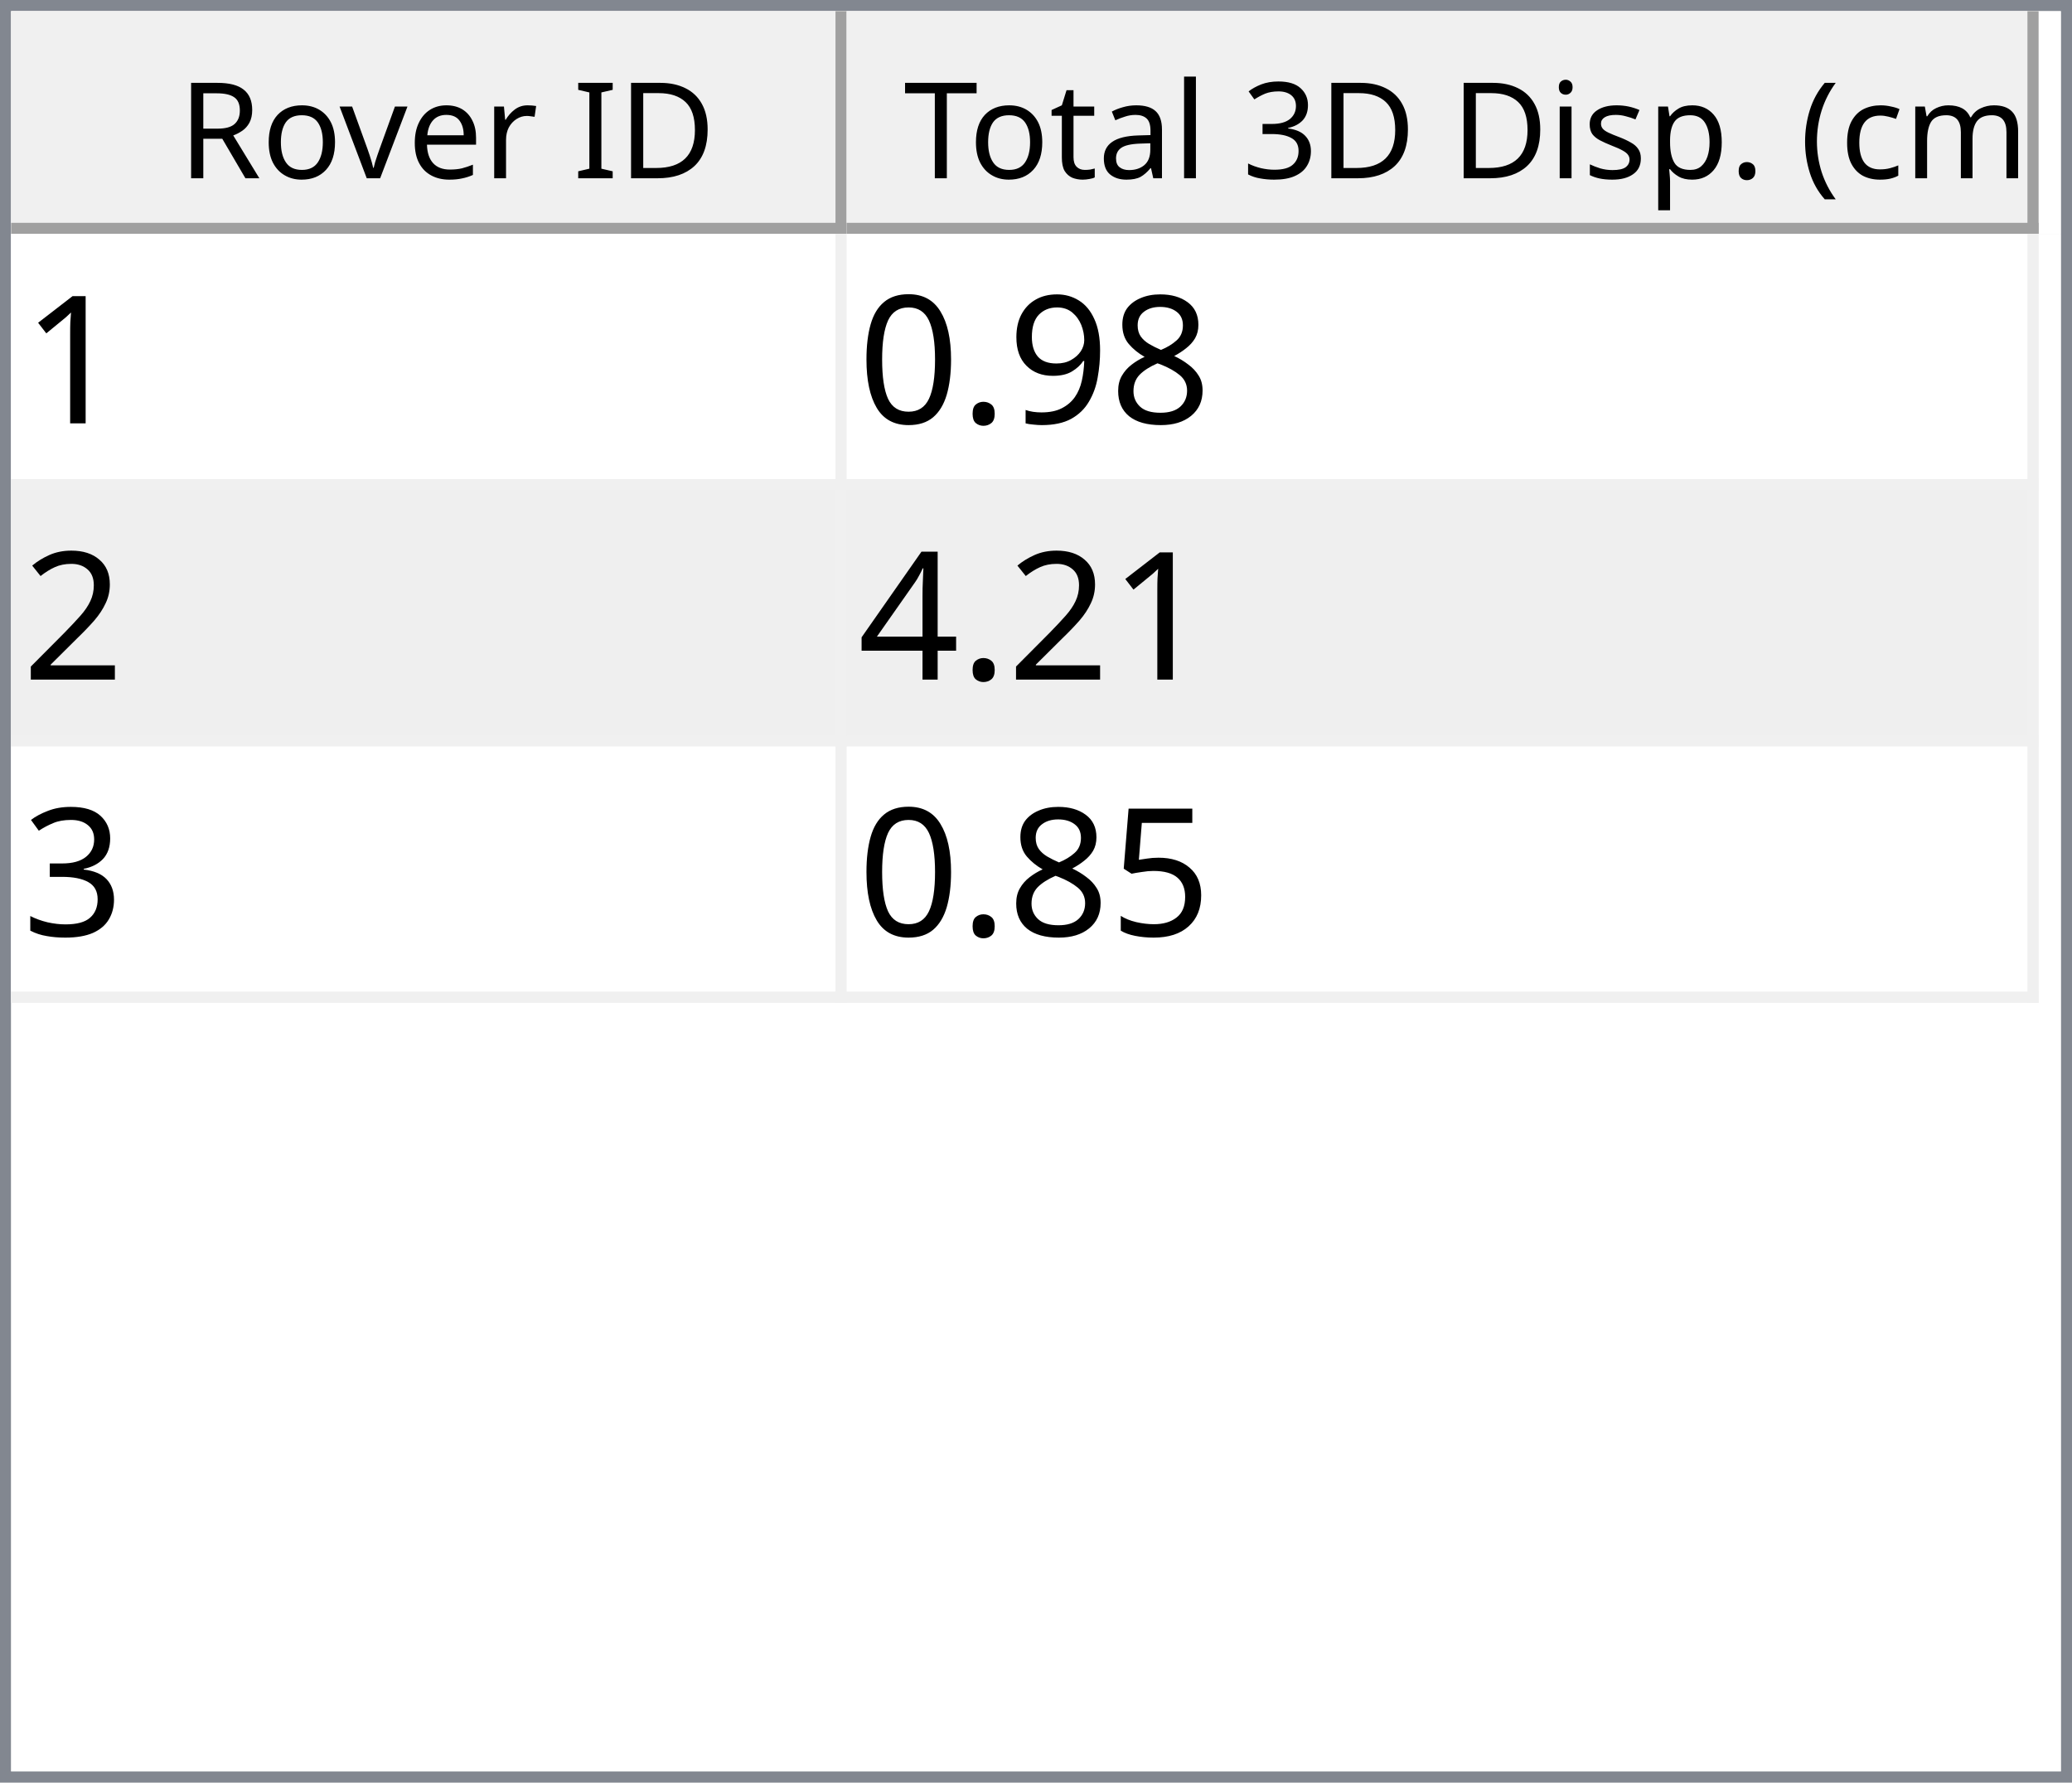
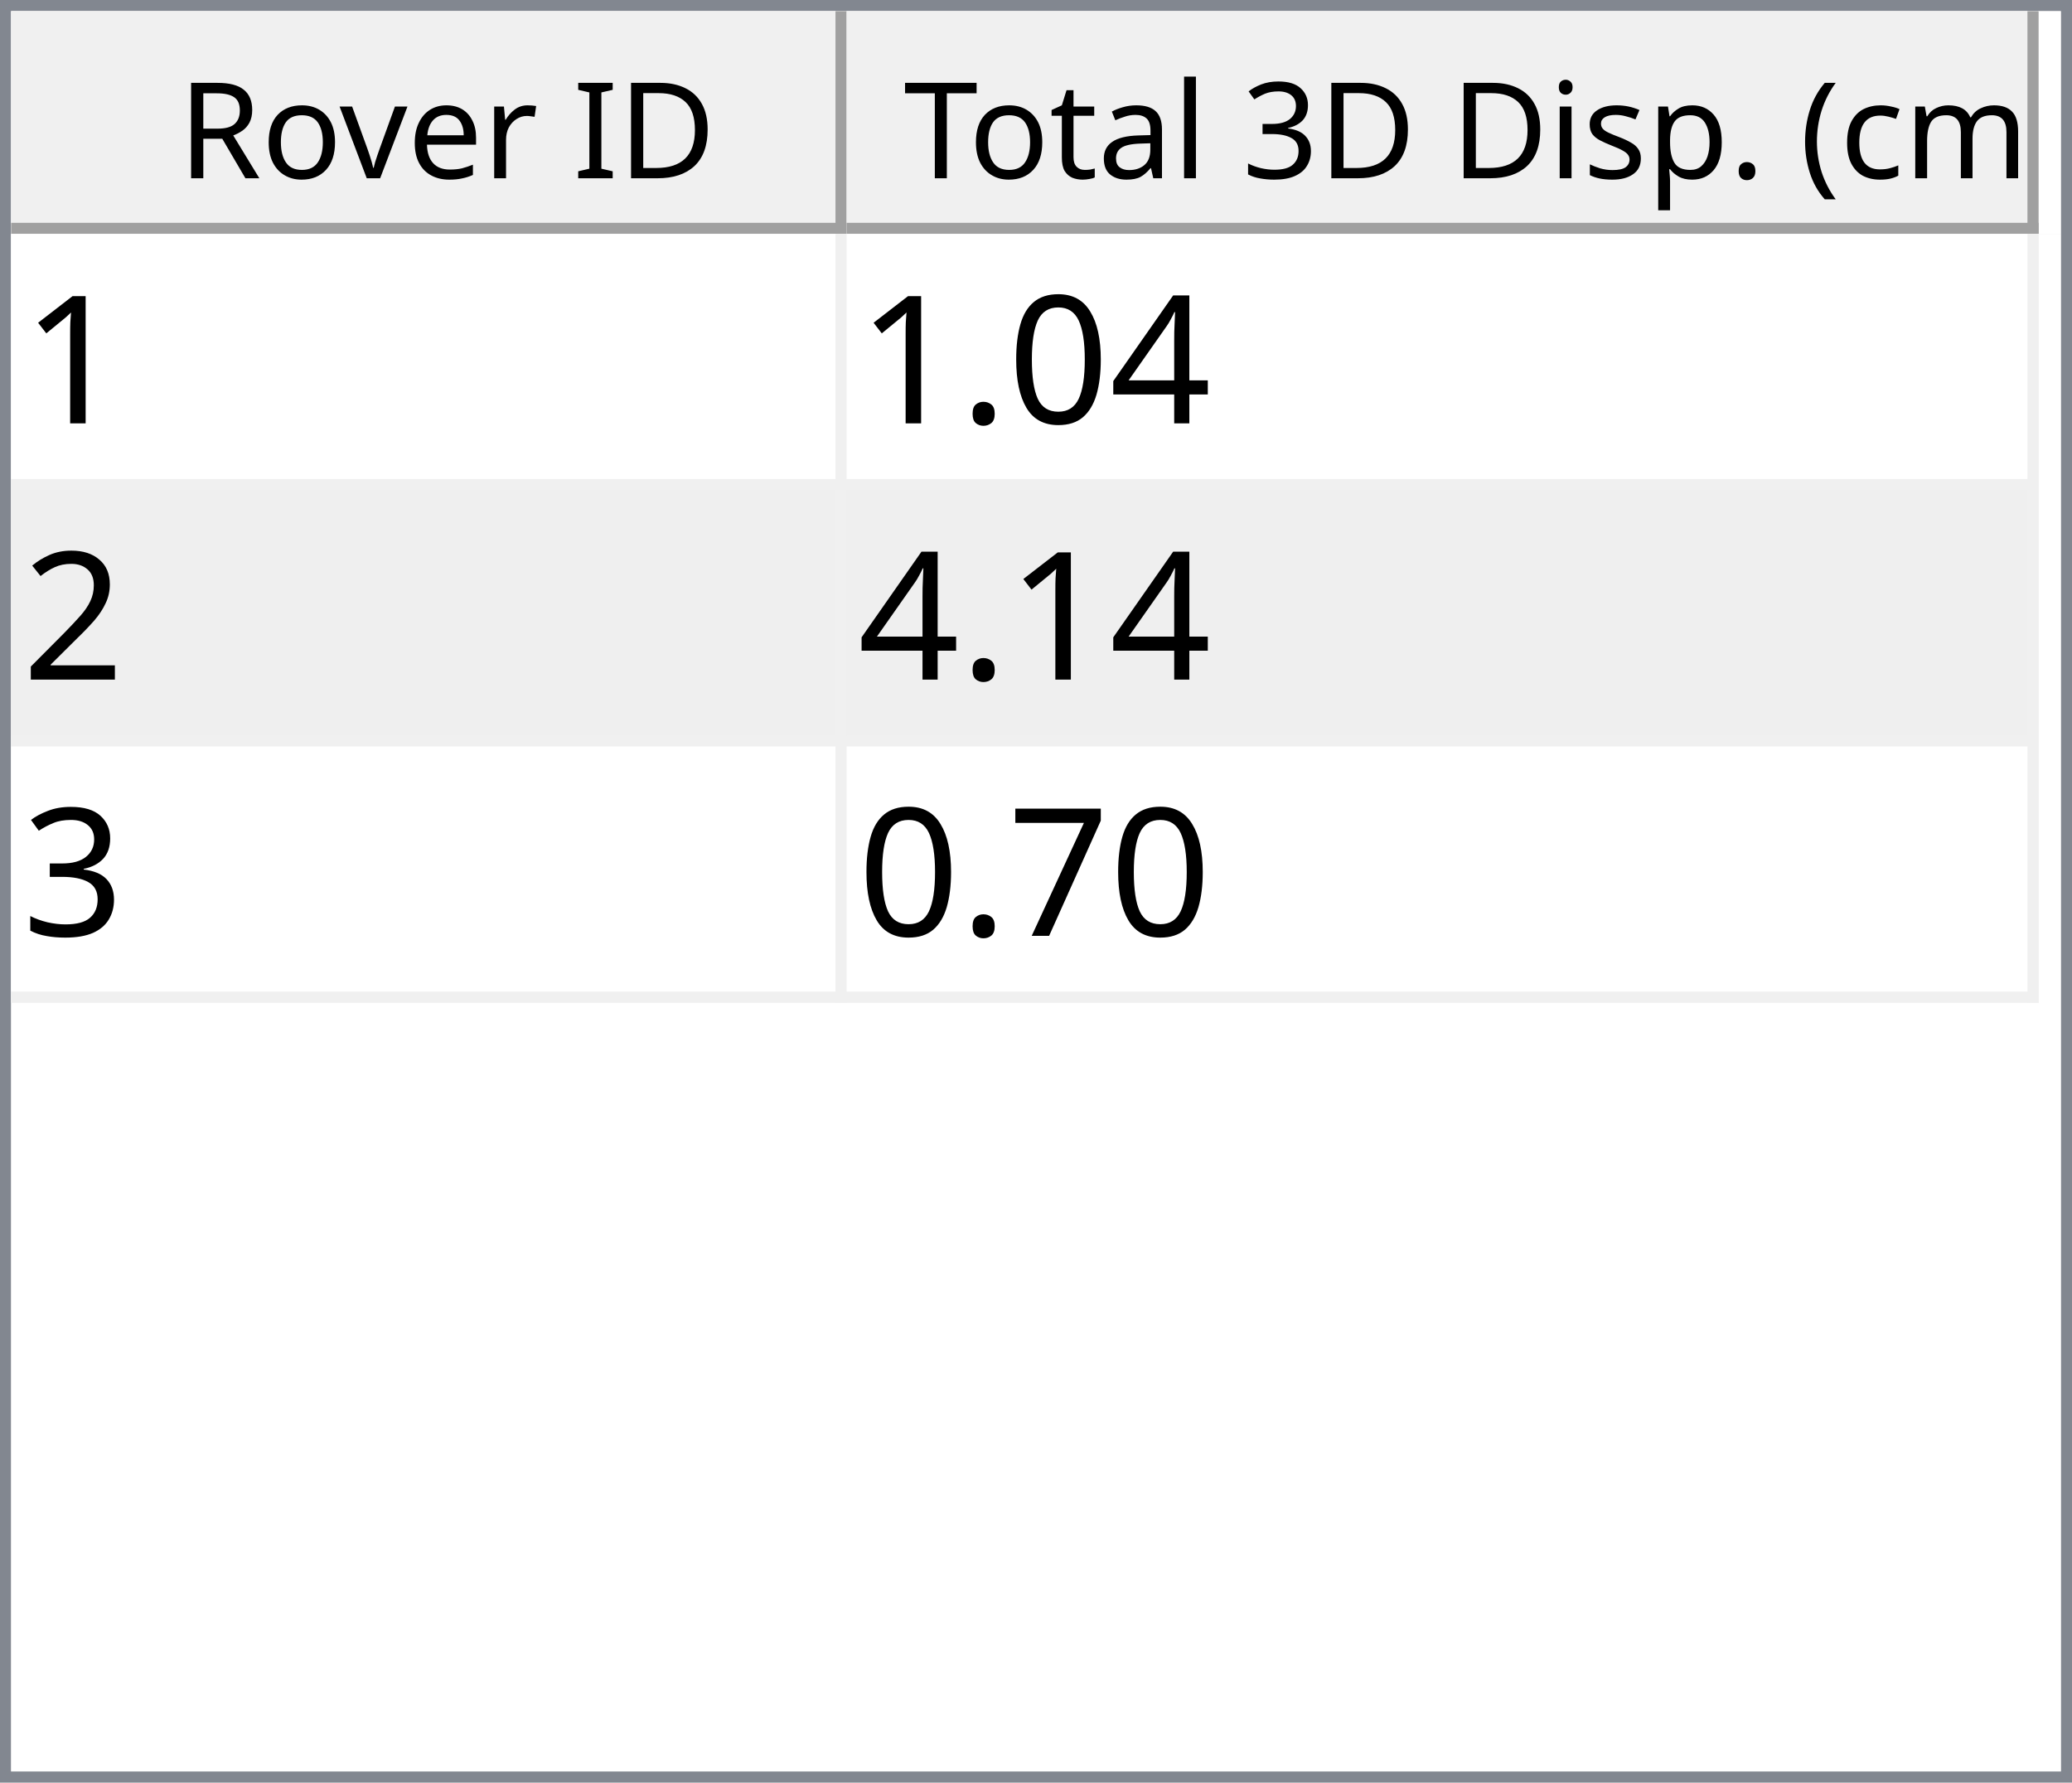
<svg xmlns="http://www.w3.org/2000/svg" style="fill-opacity:1; color-rendering:auto; color-interpolation:auto; text-rendering:auto; stroke:black; stroke-linecap:square; stroke-miterlimit:10; shape-rendering:auto; stroke-opacity:1; fill:black; stroke-dasharray:none; font-weight:normal; stroke-width:1; font-family:'Dialog'; font-style:normal; stroke-linejoin:miter; font-size:12px; stroke-dashoffset:0; image-rendering:auto;" width="186" height="160">
  <defs id="genericDefs" />
  <g>
    <defs id="defs1">
      <clipPath clipPathUnits="userSpaceOnUse" id="clipPath1">
        <path d="M0 0 L186 0 L186 160 L0 160 L0 0 Z" />
      </clipPath>
      <clipPath clipPathUnits="userSpaceOnUse" id="clipPath2">
        <path d="M0 0 L0 160 L186 160 L186 0 Z" />
      </clipPath>
      <clipPath clipPathUnits="userSpaceOnUse" id="clipPath3">
        <path d="M0 0 L0 20 L184 20 L184 0 Z" />
      </clipPath>
      <clipPath clipPathUnits="userSpaceOnUse" id="clipPath4">
        <path d="M0 0 L0 20 L75 20 L75 0 Z" />
      </clipPath>
      <clipPath clipPathUnits="userSpaceOnUse" id="clipPath5">
        <path d="M1 1 L1 19 L74 19 L74 1 Z" />
      </clipPath>
      <clipPath clipPathUnits="userSpaceOnUse" id="clipPath6">
        <path d="M0 0 L0 18 L73 18 L73 0 Z" />
      </clipPath>
      <clipPath clipPathUnits="userSpaceOnUse" id="clipPath7">
        <path d="M-0.5 -0.5 L-0.5 19.5 L74.5 19.5 L74.5 -0.5 Z" />
      </clipPath>
      <clipPath clipPathUnits="userSpaceOnUse" id="clipPath8">
        <path d="M0 0 L0 20 L107 20 L107 0 Z" />
      </clipPath>
      <clipPath clipPathUnits="userSpaceOnUse" id="clipPath9">
        <path d="M1 1 L1 19 L106 19 L106 1 Z" />
      </clipPath>
      <clipPath clipPathUnits="userSpaceOnUse" id="clipPath10">
        <path d="M0 0 L0 18 L105 18 L105 0 Z" />
      </clipPath>
      <clipPath clipPathUnits="userSpaceOnUse" id="clipPath11">
        <path d="M-0.5 -0.5 L-0.5 19.5 L106.5 19.5 L106.5 -0.5 Z" />
      </clipPath>
      <clipPath clipPathUnits="userSpaceOnUse" id="clipPath12">
        <path d="M0 0 L0 138 L184 138 L184 0 Z" />
      </clipPath>
      <clipPath clipPathUnits="userSpaceOnUse" id="clipPath13">
        <path d="M0 0 L0 69 L182 69 L182 0 Z" />
      </clipPath>
      <clipPath clipPathUnits="userSpaceOnUse" id="clipPath14">
        <path d="M-0.5 -0.5 L-0.5 68.5 L181.5 68.5 L181.5 -0.5 Z" />
      </clipPath>
      <clipPath clipPathUnits="userSpaceOnUse" id="clipPath15">
        <path d="M0 0 L0 22 L74 22 L74 0 Z" />
      </clipPath>
      <clipPath clipPathUnits="userSpaceOnUse" id="clipPath16">
        <path d="M0 0 L0 22 L106 22 L106 0 Z" />
      </clipPath>
      <font horiz-adv-x="64.551" id="font1">
        <font-face ascent="107.91" descent="25.098" units-per-em="100" style="font-style:normal; font-family:Segoe UI; font-weight:normal;" />
        <missing-glyph horiz-adv-x="64.551" d="M8.109 0 L8.109 68.266 L56.453 68.266 L56.453 0 L8.109 0 ZM15.328 7.234 L49.219 7.234 L49.219 61.031 L15.328 61.031 L15.328 7.234 Z" />
        <glyph unicode="D" horiz-adv-x="70.117" d="M9.188 0 L9.188 70.016 L28.516 70.016 Q65.531 70.016 65.531 35.891 Q65.531 19.672 55.25 9.836 Q44.969 0 27.734 0 L9.188 0 ZM17.391 62.594 L17.391 7.422 L27.828 7.422 Q41.609 7.422 49.273 14.797 Q56.938 22.172 56.938 35.688 Q56.938 62.594 28.328 62.594 L17.391 62.594 Z" />
        <glyph unicode="I" horiz-adv-x="26.611" d="M17.391 0 L9.188 0 L9.188 70.016 L17.391 70.016 L17.391 0 Z" />
        <glyph unicode=" " horiz-adv-x="27.393" d="" />
        <glyph unicode="r" horiz-adv-x="34.766" d="M34.188 41.891 Q32.078 43.5 28.125 43.5 Q23 43.5 19.555 38.672 Q16.109 33.844 16.109 25.484 L16.109 0 L8.109 0 L8.109 50 L16.109 50 L16.109 39.703 L16.312 39.703 Q18.016 44.969 21.531 47.922 Q25.047 50.875 29.391 50.875 Q32.516 50.875 34.188 50.203 L34.188 41.891 Z" />
        <glyph unicode="e" horiz-adv-x="52.295" d="M48.297 23 L12.984 23 Q13.188 14.656 17.484 10.109 Q21.781 5.562 29.297 5.562 Q37.75 5.562 44.828 11.141 L44.828 3.609 Q38.234 -1.172 27.391 -1.172 Q16.797 -1.172 10.742 5.641 Q4.688 12.453 4.688 24.812 Q4.688 36.469 11.305 43.82 Q17.922 51.172 27.734 51.172 Q37.547 51.172 42.922 44.828 Q48.297 38.484 48.297 27.203 L48.297 23 ZM40.094 29.781 Q40.047 36.719 36.75 40.578 Q33.453 44.438 27.594 44.438 Q21.922 44.438 17.969 40.383 Q14.016 36.328 13.094 29.781 L40.094 29.781 Z" />
        <glyph unicode="v" horiz-adv-x="47.9" d="M47.406 50 L27.484 0 L19.625 0 L0.688 50 L9.469 50 L22.172 13.672 Q23.578 9.672 23.922 6.688 L24.125 6.688 Q24.609 10.453 25.688 13.484 L38.969 50 L47.406 50 Z" />
        <glyph unicode="o" horiz-adv-x="58.594" d="M29 -1.172 Q17.922 -1.172 11.305 5.836 Q4.688 12.844 4.688 24.422 Q4.688 37.016 11.57 44.094 Q18.453 51.172 30.172 51.172 Q41.359 51.172 47.633 44.289 Q53.906 37.406 53.906 25.203 Q53.906 13.234 47.141 6.031 Q40.375 -1.172 29 -1.172 ZM29.594 44.438 Q21.875 44.438 17.383 39.188 Q12.891 33.938 12.891 24.703 Q12.891 15.828 17.43 10.695 Q21.969 5.562 29.594 5.562 Q37.359 5.562 41.531 10.594 Q45.703 15.625 45.703 24.906 Q45.703 34.281 41.531 39.359 Q37.359 44.438 29.594 44.438 Z" />
        <glyph unicode="R" horiz-adv-x="59.814" d="M59.375 0 L49.609 0 L37.891 19.625 Q36.281 22.359 34.766 24.289 Q33.25 26.219 31.664 27.438 Q30.078 28.656 28.25 29.219 Q26.422 29.781 24.125 29.781 L17.391 29.781 L17.391 0 L9.188 0 L9.188 70.016 L30.078 70.016 Q34.672 70.016 38.555 68.867 Q42.438 67.719 45.289 65.375 Q48.141 63.031 49.758 59.547 Q51.375 56.062 51.375 51.375 Q51.375 47.703 50.273 44.656 Q49.172 41.609 47.148 39.211 Q45.125 36.812 42.266 35.133 Q39.406 33.453 35.844 32.516 L35.844 32.328 Q37.594 31.547 38.891 30.547 Q40.188 29.547 41.359 28.18 Q42.531 26.812 43.68 25.078 Q44.828 23.344 46.234 21.047 L59.375 0 ZM17.391 62.594 L17.391 37.203 L28.516 37.203 Q31.594 37.203 34.203 38.133 Q36.812 39.062 38.719 40.797 Q40.625 42.531 41.703 45.047 Q42.781 47.562 42.781 50.688 Q42.781 56.297 39.141 59.445 Q35.5 62.594 28.609 62.594 L17.391 62.594 Z" />
        <glyph unicode=")" horiz-adv-x="30.176" d="M8.297 -15.922 L1.172 -15.922 Q16.406 2.344 16.406 26.812 Q16.406 51.469 1.078 70.016 L8.297 70.016 Q23.531 52.156 23.531 26.703 Q23.531 1.375 8.297 -15.922 Z" />
        <glyph unicode="m" horiz-adv-x="86.133" d="M79.109 0 L71.094 0 L71.094 28.719 Q71.094 37.016 68.531 40.727 Q65.969 44.438 59.906 44.438 Q54.781 44.438 51.195 39.75 Q47.609 35.062 47.609 28.516 L47.609 0 L39.594 0 L39.594 29.688 Q39.594 44.438 28.219 44.438 Q22.953 44.438 19.531 40.016 Q16.109 35.594 16.109 28.516 L16.109 0 L8.109 0 L8.109 50 L16.109 50 L16.109 42.094 L16.312 42.094 Q21.625 51.172 31.844 51.172 Q36.969 51.172 40.773 48.312 Q44.578 45.453 46 40.828 Q51.562 51.172 62.594 51.172 Q79.109 51.172 79.109 30.812 L79.109 0 Z" />
        <glyph unicode="c" horiz-adv-x="46.191" d="M42.188 2.297 Q36.422 -1.172 28.516 -1.172 Q17.828 -1.172 11.258 5.789 Q4.688 12.75 4.688 23.828 Q4.688 36.188 11.766 43.68 Q18.844 51.172 30.672 51.172 Q37.25 51.172 42.281 48.734 L42.281 40.531 Q36.719 44.438 30.375 44.438 Q22.703 44.438 17.797 38.945 Q12.891 33.453 12.891 24.516 Q12.891 15.719 17.508 10.641 Q22.125 5.562 29.891 5.562 Q36.422 5.562 42.188 9.906 L42.188 2.297 Z" />
        <glyph unicode="(" horiz-adv-x="30.176" d="M29.109 -15.922 L21.969 -15.922 Q6.844 1.375 6.844 26.703 Q6.844 52.156 21.969 70.016 L29.203 70.016 Q13.875 51.469 13.875 26.812 Q13.875 2.344 29.109 -15.922 Z" />
        <glyph unicode="." horiz-adv-x="21.68" d="M10.891 -1.078 Q8.641 -1.078 7.055 0.539 Q5.469 2.156 5.469 4.391 Q5.469 6.641 7.055 8.273 Q8.641 9.906 10.891 9.906 Q13.188 9.906 14.797 8.273 Q16.406 6.641 16.406 4.391 Q16.406 2.156 14.797 0.539 Q13.188 -1.078 10.891 -1.078 Z" />
        <glyph unicode="p" horiz-adv-x="58.789" d="M16.312 7.234 L16.109 7.234 L16.109 -23 L8.109 -23 L8.109 50 L16.109 50 L16.109 41.219 L16.312 41.219 Q22.219 51.172 33.594 51.172 Q43.266 51.172 48.688 44.461 Q54.109 37.75 54.109 26.469 Q54.109 13.922 48 6.375 Q41.891 -1.172 31.297 -1.172 Q21.578 -1.172 16.312 7.234 ZM16.109 27.391 L16.109 20.406 Q16.109 14.203 20.141 9.883 Q24.172 5.562 30.375 5.562 Q37.641 5.562 41.773 11.133 Q45.906 16.703 45.906 26.609 Q45.906 34.969 42.047 39.703 Q38.188 44.438 31.594 44.438 Q24.609 44.438 20.359 39.578 Q16.109 34.719 16.109 27.391 Z" />
        <glyph unicode="s" horiz-adv-x="42.432" d="M5.078 1.812 L5.078 10.406 Q11.625 5.562 19.484 5.562 Q30.031 5.562 30.031 12.594 Q30.031 14.594 29.125 15.992 Q28.219 17.391 26.68 18.461 Q25.141 19.531 23.07 20.383 Q21 21.234 18.609 22.172 Q15.281 23.484 12.766 24.828 Q10.25 26.172 8.57 27.859 Q6.891 29.547 6.031 31.695 Q5.172 33.844 5.172 36.719 Q5.172 40.234 6.789 42.945 Q8.406 45.656 11.086 47.484 Q13.766 49.312 17.211 50.242 Q20.656 51.172 24.312 51.172 Q30.812 51.172 35.938 48.922 L35.938 40.828 Q30.422 44.438 23.25 44.438 Q21 44.438 19.195 43.922 Q17.391 43.406 16.094 42.477 Q14.797 41.547 14.086 40.258 Q13.375 38.969 13.375 37.406 Q13.375 35.453 14.086 34.133 Q14.797 32.812 16.164 31.789 Q17.531 30.766 19.484 29.938 Q21.438 29.109 23.922 28.125 Q27.25 26.859 29.883 25.516 Q32.516 24.172 34.375 22.484 Q36.234 20.797 37.234 18.602 Q38.234 16.406 38.234 13.375 Q38.234 9.672 36.602 6.938 Q34.969 4.203 32.234 2.398 Q29.5 0.594 25.93 -0.289 Q22.359 -1.172 18.453 -1.172 Q10.75 -1.172 5.078 1.812 Z" />
        <glyph unicode="i" horiz-adv-x="24.219" d="M12.203 62.703 Q10.062 62.703 8.547 64.164 Q7.031 65.625 7.031 67.875 Q7.031 70.125 8.547 71.609 Q10.062 73.094 12.203 73.094 Q14.406 73.094 15.945 71.609 Q17.484 70.125 17.484 67.875 Q17.484 65.719 15.945 64.211 Q14.406 62.703 12.203 62.703 ZM16.109 0 L8.109 0 L8.109 50 L16.109 50 L16.109 0 Z" />
        <glyph unicode="3" horiz-adv-x="53.906" d="M46.531 19.828 Q46.531 15.094 44.75 11.211 Q42.969 7.328 39.719 4.57 Q36.469 1.812 31.93 0.297 Q27.391 -1.219 21.922 -1.219 Q11.922 -1.219 6 2.594 L6 11.188 Q13.094 5.609 22.219 5.609 Q25.875 5.609 28.828 6.539 Q31.781 7.469 33.906 9.227 Q36.031 10.984 37.18 13.477 Q38.328 15.969 38.328 19.094 Q38.328 32.812 18.797 32.812 L12.984 32.812 L12.984 39.594 L18.5 39.594 Q35.797 39.594 35.797 52.484 Q35.797 64.406 22.609 64.406 Q15.188 64.406 8.688 59.422 L8.688 67.188 Q15.375 71.188 24.609 71.188 Q29 71.188 32.57 69.969 Q36.141 68.75 38.68 66.555 Q41.219 64.359 42.609 61.281 Q44 58.203 44 54.5 Q44 40.672 30.031 36.719 L30.031 36.531 Q33.594 36.141 36.625 34.797 Q39.656 33.453 41.852 31.305 Q44.047 29.156 45.289 26.25 Q46.531 23.344 46.531 19.828 Z" />
        <glyph unicode="l" horiz-adv-x="24.219" d="M16.109 0 L8.109 0 L8.109 74.031 L16.109 74.031 L16.109 0 Z" />
        <glyph unicode="a" horiz-adv-x="50.879" d="M43.891 0 L35.891 0 L35.891 7.812 L35.688 7.812 Q30.469 -1.172 20.312 -1.172 Q12.844 -1.172 8.617 2.781 Q4.391 6.734 4.391 13.281 Q4.391 27.297 20.906 29.594 L35.891 31.688 Q35.891 44.438 25.594 44.438 Q16.547 44.438 9.281 38.281 L9.281 46.484 Q16.656 51.172 26.266 51.172 Q43.891 51.172 43.891 32.516 L43.891 0 ZM35.891 25.297 L23.828 23.641 Q18.266 22.859 15.43 20.875 Q12.594 18.891 12.594 13.875 Q12.594 10.203 15.211 7.883 Q17.828 5.562 22.172 5.562 Q28.125 5.562 32.008 9.742 Q35.891 13.922 35.891 20.312 L35.891 25.297 Z" />
        <glyph unicode="t" horiz-adv-x="33.887" d="M31.297 0.484 Q28.469 -1.078 23.828 -1.078 Q10.688 -1.078 10.688 13.578 L10.688 43.172 L2.094 43.172 L2.094 50 L10.688 50 L10.688 62.203 L18.703 64.797 L18.703 50 L31.297 50 L31.297 43.172 L18.703 43.172 L18.703 14.984 Q18.703 9.969 20.414 7.82 Q22.125 5.672 26.078 5.672 Q29.109 5.672 31.297 7.328 L31.297 0.484 Z" />
        <glyph unicode="T" horiz-adv-x="52.393" d="M50.594 62.594 L30.375 62.594 L30.375 0 L22.172 0 L22.172 62.594 L2 62.594 L2 70.016 L50.594 70.016 L50.594 62.594 Z" />
      </font>
      <font horiz-adv-x="75.0" id="font2">
        <font-face ascent="100.537" descent="21.973" units-per-em="100" style="font-style:normal; font-family:sans-serif; font-weight:normal;" />
        <missing-glyph horiz-adv-x="75.0" d="M12.5 0 L12.5 62.5 L62.5 62.5 L62.5 0 L12.5 0 ZM14.062 1.562 L60.938 1.562 L60.938 60.938 L14.062 60.938 L14.062 1.562 Z" />
        <glyph unicode="1" horiz-adv-x="55.615" d="M37.25 0 L28.469 0 L28.469 56 Q25.297 52.984 20.141 49.953 Q14.984 46.922 10.891 45.406 L10.891 53.906 Q18.266 57.375 23.781 62.305 Q29.297 67.234 31.594 71.875 L37.25 71.875 L37.25 0 Z" />
-         <glyph unicode="8" horiz-adv-x="55.615" d="M17.672 38.812 Q12.203 40.828 9.57 44.539 Q6.938 48.25 6.938 53.422 Q6.938 61.234 12.555 66.555 Q18.172 71.875 27.484 71.875 Q36.859 71.875 42.578 66.43 Q48.297 60.984 48.297 53.172 Q48.297 48.188 45.68 44.508 Q43.062 40.828 37.75 38.812 Q44.344 36.672 47.781 31.883 Q51.219 27.094 51.219 20.453 Q51.219 11.281 44.727 5.031 Q38.234 -1.219 27.641 -1.219 Q17.047 -1.219 10.547 5.055 Q4.047 11.328 4.047 20.703 Q4.047 27.688 7.594 32.398 Q11.141 37.109 17.672 38.812 ZM15.922 53.719 Q15.922 48.641 19.195 45.414 Q22.469 42.188 27.688 42.188 Q32.766 42.188 36.016 45.383 Q39.266 48.578 39.266 53.219 Q39.266 58.062 35.914 61.359 Q32.562 64.656 27.594 64.656 Q22.562 64.656 19.242 61.43 Q15.922 58.203 15.922 53.719 ZM13.094 20.656 Q13.094 16.891 14.875 13.375 Q16.656 9.859 20.172 7.93 Q23.688 6 27.734 6 Q34.031 6 38.133 10.055 Q42.234 14.109 42.234 20.359 Q42.234 26.703 38.016 30.859 Q33.797 35.016 27.438 35.016 Q21.234 35.016 17.164 30.914 Q13.094 26.812 13.094 20.656 Z" />
-         <glyph unicode="9" horiz-adv-x="55.615" d="M5.469 16.547 L13.922 17.328 Q14.984 11.375 18.016 8.688 Q21.047 6 25.781 6 Q29.828 6 32.883 7.859 Q35.938 9.719 37.891 12.82 Q39.844 15.922 41.164 21.195 Q42.484 26.469 42.484 31.938 Q42.484 32.516 42.438 33.688 Q39.797 29.5 35.234 26.883 Q30.672 24.266 25.344 24.266 Q16.453 24.266 10.305 30.711 Q4.156 37.156 4.156 47.703 Q4.156 58.594 10.578 65.234 Q17 71.875 26.656 71.875 Q33.641 71.875 39.43 68.117 Q45.219 64.359 48.219 57.398 Q51.219 50.438 51.219 37.25 Q51.219 23.531 48.242 15.406 Q45.266 7.281 39.383 3.031 Q33.5 -1.219 25.594 -1.219 Q17.188 -1.219 11.867 3.445 Q6.547 8.109 5.469 16.547 ZM41.453 48.141 Q41.453 55.719 37.43 60.156 Q33.406 64.594 27.734 64.594 Q21.875 64.594 17.531 59.812 Q13.188 55.031 13.188 47.406 Q13.188 40.578 17.312 36.305 Q21.438 32.031 27.484 32.031 Q33.594 32.031 37.523 36.305 Q41.453 40.578 41.453 48.141 Z" />
+         <glyph unicode="4" horiz-adv-x="55.615" d="M32.328 0 L32.328 17.141 L1.266 17.141 L1.266 25.203 L33.938 71.578 L41.109 71.578 L41.109 25.203 L50.781 25.203 L50.781 17.141 L41.109 17.141 L41.109 0 L32.328 0 ZM32.328 25.203 L32.328 57.469 L9.906 25.203 L32.328 25.203 Z" />
+         <glyph unicode="0" horiz-adv-x="55.615" d="M4.156 35.297 Q4.156 48 6.766 55.742 Q9.375 63.484 14.523 67.68 Q19.672 71.875 27.484 71.875 Q33.25 71.875 37.594 69.555 Q41.938 67.234 44.773 62.867 Q47.609 58.5 49.219 52.227 Q50.828 45.953 50.828 35.297 Q50.828 22.703 48.242 14.969 Q45.656 7.234 40.508 3.008 Q35.359 -1.219 27.484 -1.219 Q17.141 -1.219 11.234 6.203 Q4.156 15.141 4.156 35.297 ZM13.188 35.297 Q13.188 17.672 17.312 11.836 Q21.438 6 27.484 6 Q33.547 6 37.672 11.859 Q41.797 17.719 41.797 35.297 Q41.797 52.984 37.672 58.789 Q33.547 64.594 27.391 64.594 Q21.344 64.594 17.719 59.469 Q13.188 52.938 13.188 35.297 Z" />
        <glyph unicode="." horiz-adv-x="27.783" d="M9.078 0 L9.078 10.016 L19.094 10.016 L19.094 0 L9.078 0 Z" />
-         <glyph unicode="0" horiz-adv-x="55.615" d="M4.156 35.297 Q4.156 48 6.766 55.742 Q9.375 63.484 14.523 67.68 Q19.672 71.875 27.484 71.875 Q33.25 71.875 37.594 69.555 Q41.938 67.234 44.773 62.867 Q47.609 58.5 49.219 52.227 Q50.828 45.953 50.828 35.297 Q50.828 22.703 48.242 14.969 Q45.656 7.234 40.508 3.008 Q35.359 -1.219 27.484 -1.219 Q17.141 -1.219 11.234 6.203 Q4.156 15.141 4.156 35.297 ZM13.188 35.297 Q13.188 17.672 17.312 11.836 Q21.438 6 27.484 6 Q33.547 6 37.672 11.859 Q41.797 17.719 41.797 35.297 Q41.797 52.984 37.672 58.789 Q33.547 64.594 27.391 64.594 Q21.344 64.594 17.719 59.469 Q13.188 52.938 13.188 35.297 Z" />
        <glyph unicode="2" horiz-adv-x="55.615" d="M50.344 8.453 L50.344 0 L3.031 0 Q2.938 3.172 4.047 6.109 Q5.859 10.938 9.836 15.625 Q13.812 20.312 21.344 26.469 Q33.016 36.031 37.117 41.625 Q41.219 47.219 41.219 52.203 Q41.219 57.422 37.477 61.008 Q33.734 64.594 27.734 64.594 Q21.391 64.594 17.578 60.789 Q13.766 56.984 13.719 50.25 L4.688 51.172 Q5.609 61.281 11.664 66.578 Q17.719 71.875 27.938 71.875 Q38.234 71.875 44.242 66.164 Q50.25 60.453 50.25 52 Q50.25 47.703 48.492 43.555 Q46.734 39.406 42.656 34.812 Q38.578 30.219 29.109 22.219 Q21.188 15.578 18.945 13.211 Q16.703 10.844 15.234 8.453 L50.344 8.453 Z" />
-         <glyph unicode="4" horiz-adv-x="55.615" d="M32.328 0 L32.328 17.141 L1.266 17.141 L1.266 25.203 L33.938 71.578 L41.109 71.578 L41.109 25.203 L50.781 25.203 L50.781 17.141 L41.109 17.141 L41.109 0 L32.328 0 ZM32.328 25.203 L32.328 57.469 L9.906 25.203 L32.328 25.203 Z" />
        <glyph unicode="3" horiz-adv-x="55.615" d="M4.203 18.891 L12.984 20.062 Q14.5 12.594 18.141 9.297 Q21.781 6 27 6 Q33.203 6 37.477 10.297 Q41.75 14.594 41.75 20.953 Q41.75 27 37.797 30.93 Q33.844 34.859 27.734 34.859 Q25.25 34.859 21.531 33.891 L22.516 41.609 Q23.391 41.5 23.922 41.5 Q29.547 41.5 34.039 44.43 Q38.531 47.359 38.531 53.469 Q38.531 58.297 35.258 61.477 Q31.984 64.656 26.812 64.656 Q21.688 64.656 18.266 61.43 Q14.844 58.203 13.875 51.766 L5.078 53.328 Q6.688 62.156 12.398 67.016 Q18.109 71.875 26.609 71.875 Q32.469 71.875 37.398 69.359 Q42.328 66.844 44.945 62.5 Q47.562 58.156 47.562 53.266 Q47.562 48.641 45.07 44.828 Q42.578 41.016 37.703 38.766 Q44.047 37.312 47.562 32.695 Q51.078 28.078 51.078 21.141 Q51.078 11.766 44.242 5.25 Q37.406 -1.266 26.953 -1.266 Q17.531 -1.266 11.305 4.352 Q5.078 9.969 4.203 18.891 Z" />
-         <glyph unicode="5" horiz-adv-x="55.615" d="M4.156 18.75 L13.375 19.531 Q14.406 12.797 18.141 9.398 Q21.875 6 27.156 6 Q33.5 6 37.891 10.789 Q42.281 15.578 42.281 23.484 Q42.281 31 38.062 35.352 Q33.844 39.703 27 39.703 Q22.75 39.703 19.336 37.773 Q15.922 35.844 13.969 32.766 L5.719 33.844 L12.641 70.609 L48.25 70.609 L48.25 62.203 L19.672 62.203 L15.828 42.969 Q22.266 47.469 29.344 47.469 Q38.719 47.469 45.164 40.969 Q51.609 34.469 51.609 24.266 Q51.609 14.547 45.953 7.469 Q39.062 -1.219 27.156 -1.219 Q17.391 -1.219 11.211 4.25 Q5.031 9.719 4.156 18.75 Z" />
+         <glyph unicode="7" horiz-adv-x="55.615" d="M4.734 62.203 L4.734 70.656 L51.078 70.656 L51.078 63.812 Q44.234 56.547 37.523 44.484 Q30.812 32.422 27.156 19.672 Q24.516 10.688 23.781 0 L14.75 0 Q14.891 8.453 18.062 20.414 Q21.234 32.375 27.172 43.484 Q33.109 54.594 39.797 62.203 L4.734 62.203 Z" />
      </font>
    </defs>
    <g style="fill:white; stroke:white;">
      <rect x="0" y="0" width="186" style="clip-path:url(#clipPath1); stroke:none;" height="160" />
    </g>
    <g style="fill:white; text-rendering:optimizeSpeed; color-rendering:optimizeSpeed; image-rendering:optimizeSpeed; shape-rendering:crispEdges; stroke:white; color-interpolation:sRGB;">
      <rect x="0" width="186" height="160" y="0" style="stroke:none;" />
      <path style="stroke:none;" d="M0 160 L186 160 L186 0 L0 0 Z" />
    </g>
    <g style="fill:rgb(240,240,240); font-family:'Segoe UI'; stroke:rgb(240,240,240);">
      <rect x="0" y="0" width="186" style="clip-path:url(#clipPath2); stroke:none;" height="160" />
    </g>
    <g style="fill:rgb(130,135,144); font-family:'Segoe UI'; stroke:rgb(130,135,144);">
      <path d="M0 0 L186 0 L186 160 L0 160 L0 0 ZM1 1 L185 1 L185 159 L1 159 L1 1 Z" style="fill-rule:evenodd; clip-path:url(#clipPath2); stroke:none;" />
    </g>
    <g style="fill:white; font-family:'Segoe UI'; stroke:white;" transform="translate(1,1)">
      <rect x="0" y="0" width="184" style="clip-path:url(#clipPath3); stroke:none;" height="20" />
    </g>
    <g style="fill:rgb(240,240,240); font-family:'Segoe UI'; stroke:rgb(240,240,240);" transform="translate(1,1)">
      <rect x="0" y="0" width="75" style="clip-path:url(#clipPath4); stroke:none;" height="20" />
    </g>
    <g style="font-family:'Segoe UI';" transform="translate(2,2)">
      <text x="14" xml:space="preserve" y="14" style="clip-path:url(#clipPath6); stroke:none;">Rover ID</text>
    </g>
    <g style="fill:rgb(160,160,160); font-family:'Segoe UI'; stroke:rgb(160,160,160); stroke-linejoin:bevel;" transform="translate(1.5,1.5)">
      <line x1="74" x2="74" y1="0" style="fill:none; clip-path:url(#clipPath7);" y2="19" />
    </g>
    <g style="fill:rgb(160,160,160); font-family:'Segoe UI'; stroke:rgb(160,160,160); stroke-linejoin:bevel;" transform="matrix(1,0,0,1,1,1) translate(0.5,0.5)">
      <line x1="0" x2="74" y1="19" style="fill:none; clip-path:url(#clipPath7);" y2="19" />
    </g>
    <g style="fill:rgb(240,240,240); font-family:'Segoe UI'; stroke:rgb(240,240,240);" transform="translate(76,1)">
      <rect x="0" y="0" width="107" style="clip-path:url(#clipPath8); stroke:none;" height="20" />
    </g>
    <g style="font-family:'Segoe UI';" transform="translate(77,2)">
      <text x="1" xml:space="preserve" y="14" style="clip-path:url(#clipPath10); stroke:none;"> Total 3D Disp. (cm)</text>
    </g>
    <g style="fill:rgb(160,160,160); font-family:'Segoe UI'; stroke:rgb(160,160,160); stroke-linejoin:bevel;" transform="translate(76.5,1.5)">
      <line x1="106" x2="106" y1="0" style="fill:none; clip-path:url(#clipPath11);" y2="19" />
    </g>
    <g style="fill:rgb(160,160,160); font-family:'Segoe UI'; stroke:rgb(160,160,160); stroke-linejoin:bevel;" transform="matrix(1,0,0,1,76,1) translate(0.5,0.5)">
      <line x1="0" x2="106" y1="19" style="fill:none; clip-path:url(#clipPath11);" y2="19" />
    </g>
    <g style="fill:white; font-family:'Segoe UI'; stroke:white;" transform="translate(1,21)">
      <rect x="0" y="0" width="184" style="clip-path:url(#clipPath12); stroke:none;" height="138" />
    </g>
    <g style="fill:rgb(240,240,240); font-size:16px; font-family:sans-serif; stroke:rgb(240,240,240);" transform="translate(1,21)">
      <rect x="0" y="0" width="182" style="clip-path:url(#clipPath13); stroke:none;" height="69" />
      <line transform="translate(0.5,0.5)" x1="0" x2="181" y1="22" style="clip-path:url(#clipPath14); fill:none; stroke-linejoin:bevel;" y2="22" />
    </g>
    <g transform="matrix(1,0,0,1,1,21) translate(0.5,0.5)" style="fill:rgb(240,240,240); font-size:16px; font-family:sans-serif; stroke:rgb(240,240,240); stroke-linejoin:bevel;">
      <line x1="0" x2="181" y1="45" style="fill:none; clip-path:url(#clipPath14);" y2="45" />
    </g>
    <g transform="matrix(1,0,0,1,1,21) translate(0.5,0.5)" style="fill:rgb(240,240,240); font-size:16px; font-family:sans-serif; stroke:rgb(240,240,240); stroke-linejoin:bevel;">
      <line x1="0" x2="181" y1="68" style="fill:none; clip-path:url(#clipPath14);" y2="68" />
    </g>
    <g transform="matrix(1,0,0,1,1,21) translate(0.5,0.5)" style="fill:rgb(240,240,240); font-size:16px; font-family:sans-serif; stroke:rgb(240,240,240); stroke-linejoin:bevel;">
      <line x1="74" x2="74" y1="0" style="fill:none; clip-path:url(#clipPath14);" y2="68" />
    </g>
    <g transform="matrix(1,0,0,1,1,21) translate(0.5,0.5)" style="fill:rgb(240,240,240); font-size:16px; font-family:sans-serif; stroke:rgb(240,240,240); stroke-linejoin:bevel;">
      <line x1="181" x2="181" y1="0" style="fill:none; clip-path:url(#clipPath14);" y2="68" />
    </g>
    <g style="fill:white; font-size:16px; font-family:sans-serif; stroke:white;" transform="matrix(1,0,0,1,1,21)">
      <rect x="0" y="0" width="74" style="clip-path:url(#clipPath15); stroke:none;" height="22" />
      <text x="1" y="17" style="fill:black; clip-path:url(#clipPath15); stroke:none;" xml:space="preserve">1</text>
    </g>
    <g style="fill:white; font-size:16px; font-family:sans-serif; stroke:white;" transform="matrix(1,0,0,1,1,21) translate(75,0)">
      <rect x="0" y="0" width="106" style="clip-path:url(#clipPath16); stroke:none;" height="22" />
-       <text x="1" y="17" style="fill:black; clip-path:url(#clipPath16); stroke:none;" xml:space="preserve">0.98</text>
+       <text x="1" y="17" style="fill:black; clip-path:url(#clipPath16); stroke:none;" xml:space="preserve">1.04</text>
    </g>
    <g style="fill:rgb(239,239,239); font-size:16px; font-family:sans-serif; stroke:rgb(239,239,239);" transform="matrix(1,0,0,1,1,21) translate(0,23)">
      <rect x="0" y="0" width="74" style="clip-path:url(#clipPath15); stroke:none;" height="22" />
      <text x="1" y="17" style="fill:black; clip-path:url(#clipPath15); stroke:none;" xml:space="preserve">2</text>
    </g>
    <g style="fill:rgb(239,239,239); font-size:16px; font-family:sans-serif; stroke:rgb(239,239,239);" transform="matrix(1,0,0,1,1,21) translate(75,23)">
      <rect x="0" y="0" width="106" style="clip-path:url(#clipPath16); stroke:none;" height="22" />
-       <text x="1" y="17" style="fill:black; clip-path:url(#clipPath16); stroke:none;" xml:space="preserve">4.21</text>
+       <text x="1" y="17" style="fill:black; clip-path:url(#clipPath16); stroke:none;" xml:space="preserve">4.14</text>
    </g>
    <g style="fill:white; font-size:16px; font-family:sans-serif; stroke:white;" transform="matrix(1,0,0,1,1,21) translate(0,46)">
      <rect x="0" y="0" width="74" style="clip-path:url(#clipPath15); stroke:none;" height="22" />
      <text x="1" y="17" style="fill:black; clip-path:url(#clipPath15); stroke:none;" xml:space="preserve">3</text>
    </g>
    <g style="fill:white; font-size:16px; font-family:sans-serif; stroke:white;" transform="matrix(1,0,0,1,1,21) translate(75,46)">
      <rect x="0" y="0" width="106" style="clip-path:url(#clipPath16); stroke:none;" height="22" />
-       <text x="1" y="17" style="fill:black; clip-path:url(#clipPath16); stroke:none;" xml:space="preserve">0.85</text>
+       <text x="1" y="17" style="fill:black; clip-path:url(#clipPath16); stroke:none;" xml:space="preserve">0.70</text>
    </g>
  </g>
</svg>
